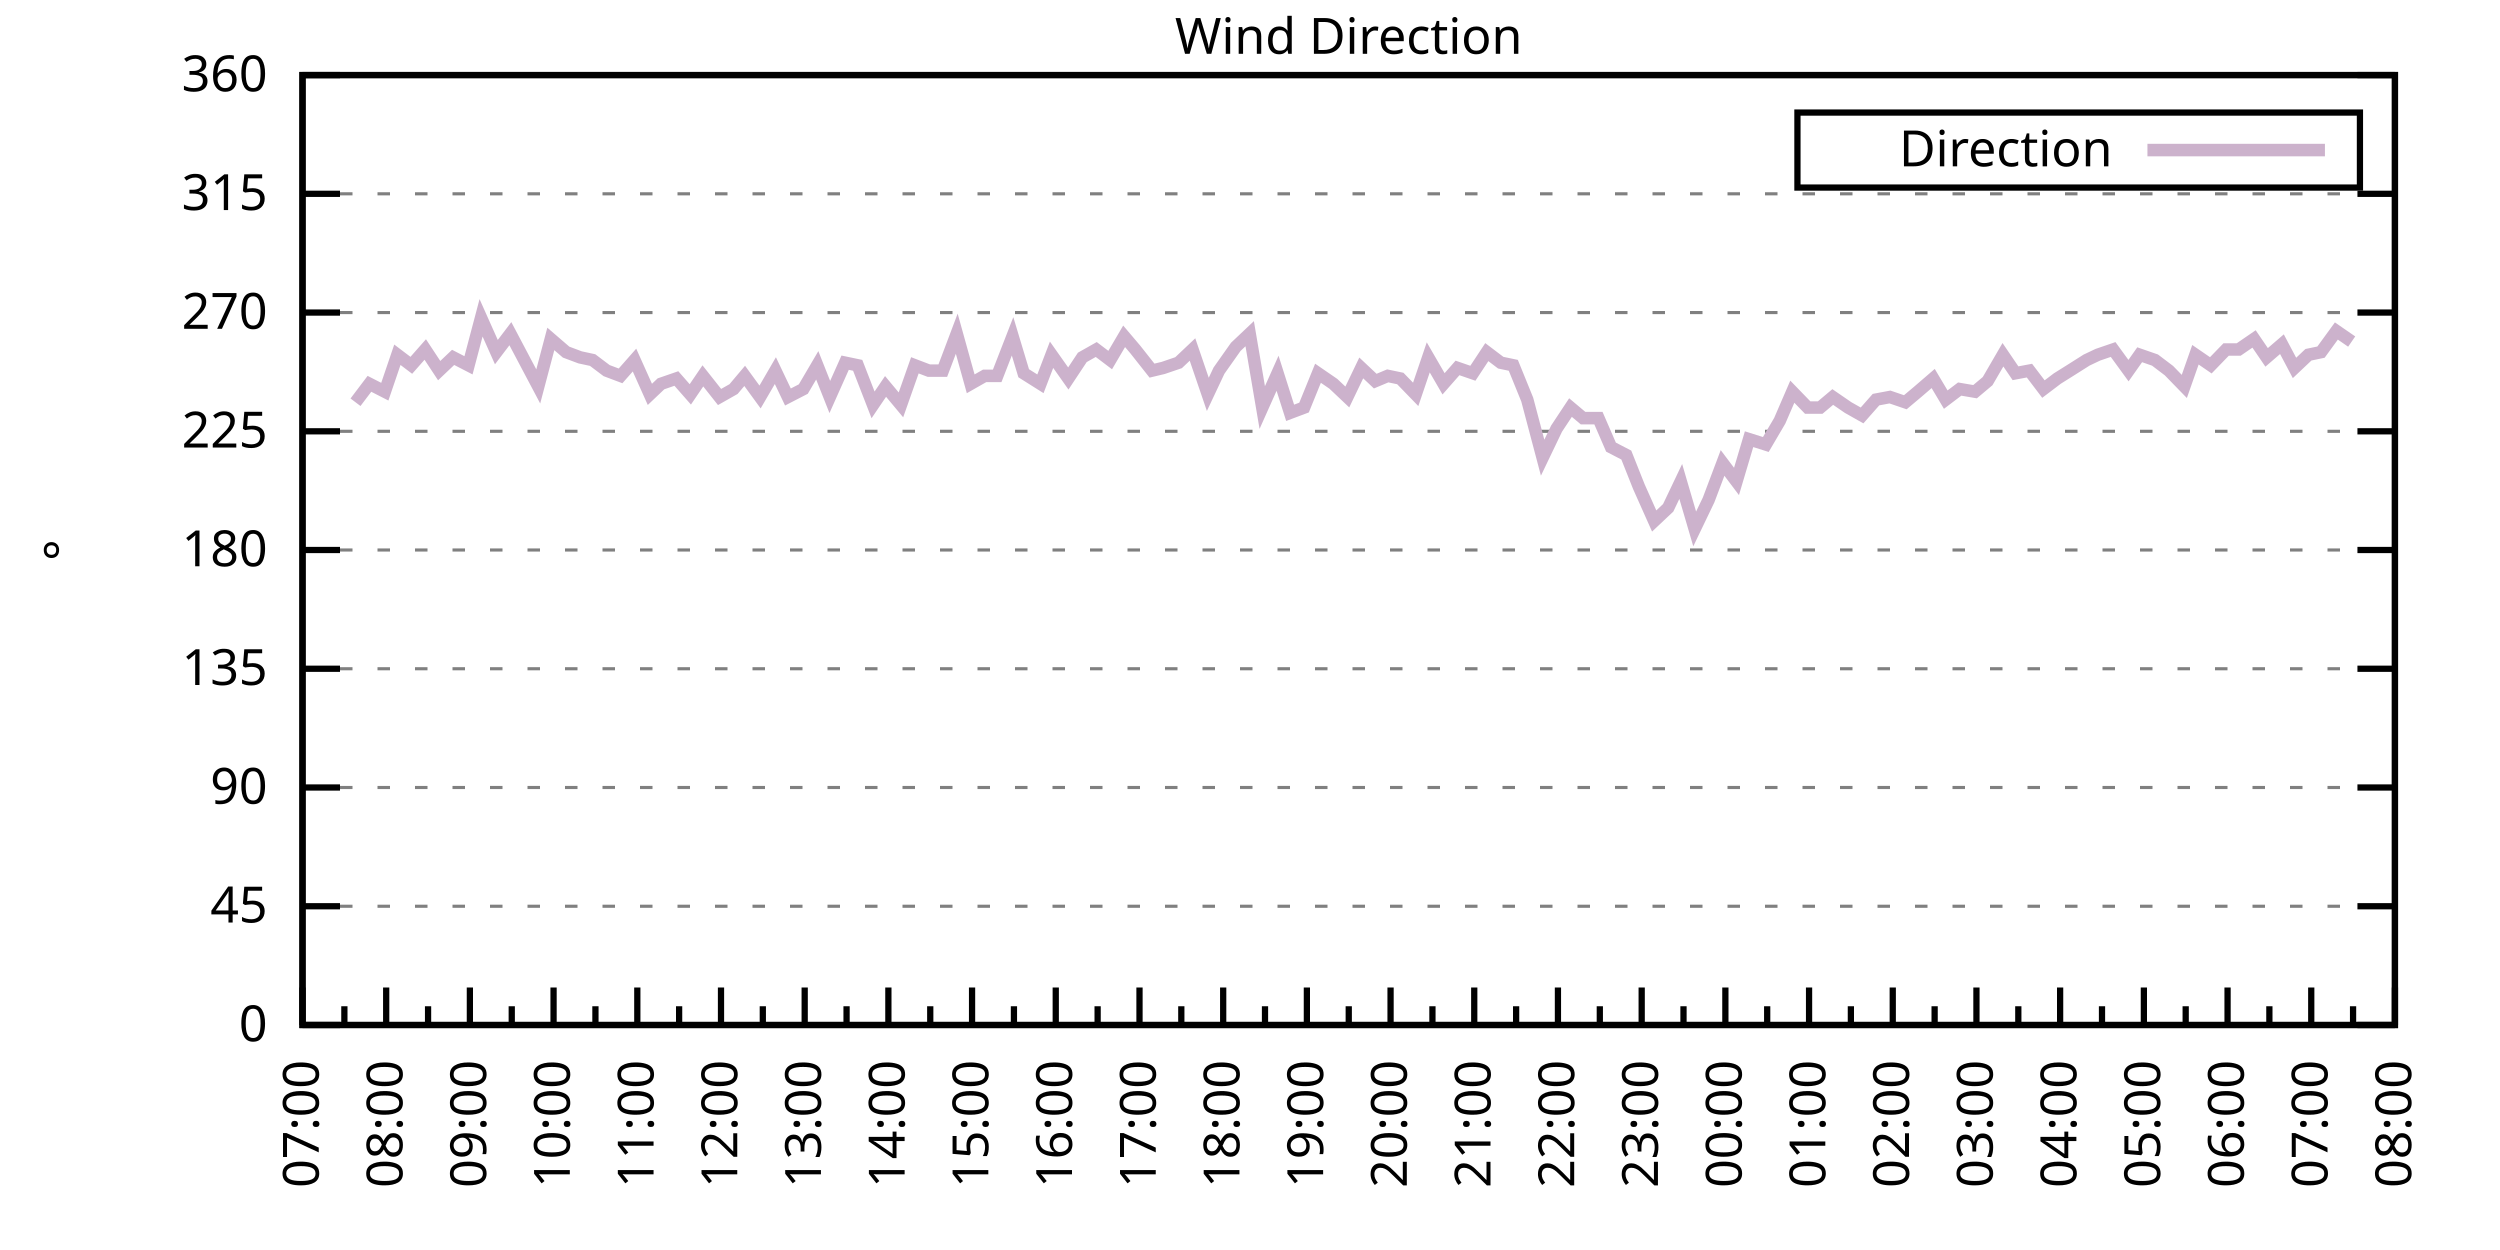
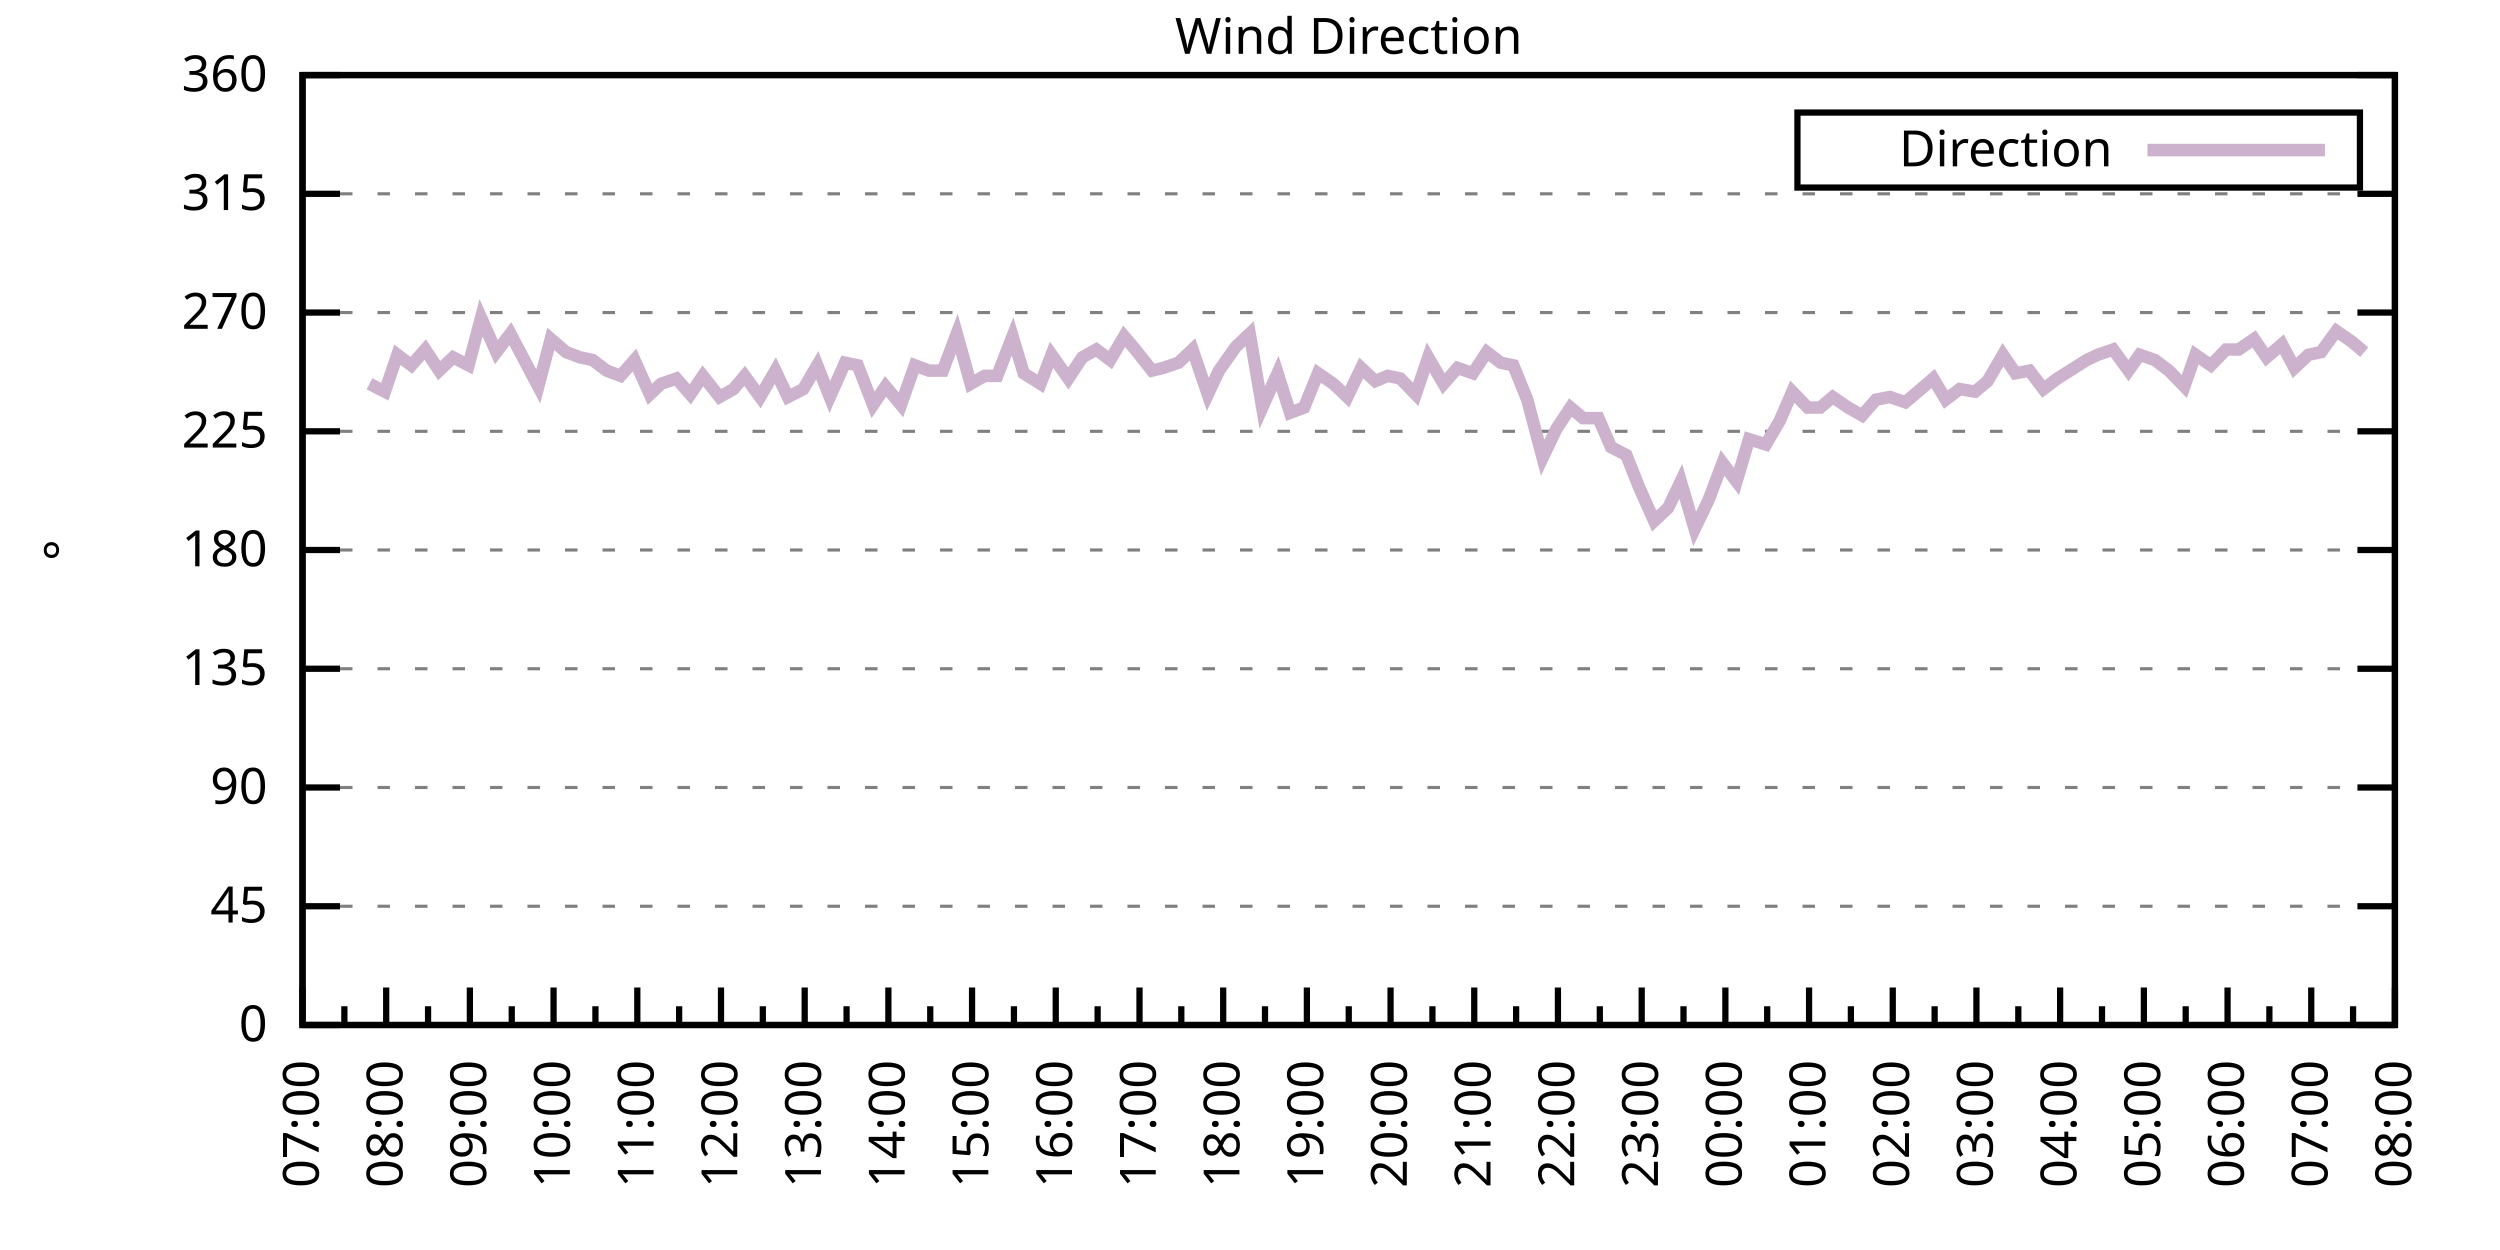
<svg xmlns="http://www.w3.org/2000/svg" xmlns:xlink="http://www.w3.org/1999/xlink" width="400" height="200" viewBox="0 0 400 200">
  <g id="gnuplot_canvas">
    <rect x="0" y="0" width="400" height="200" fill="none" />
    <defs>
      <circle id="gpDot" r="0.5" stroke-width="0.5" stroke="currentColor" />
      <path id="gpPt0" stroke-width="0.333" stroke="currentColor" d="M-1,0 h2 M0,-1 v2" />
      <path id="gpPt1" stroke-width="0.333" stroke="currentColor" d="M-1,-1 L1,1 M1,-1 L-1,1" />
      <path id="gpPt2" stroke-width="0.333" stroke="currentColor" d="M-1,0 L1,0 M0,-1 L0,1 M-1,-1 L1,1 M-1,1 L1,-1" />
      <rect id="gpPt3" stroke-width="0.333" stroke="currentColor" x="-1" y="-1" width="2" height="2" />
      <rect id="gpPt4" stroke-width="0.333" stroke="currentColor" fill="currentColor" x="-1" y="-1" width="2" height="2" />
      <circle id="gpPt5" stroke-width="0.333" stroke="currentColor" cx="0" cy="0" r="1" />
      <use xlink:href="#gpPt5" id="gpPt6" fill="currentColor" stroke="none" />
      <path id="gpPt7" stroke-width="0.333" stroke="currentColor" d="M0,-1.33 L-1.33,0.67 L1.33,0.67 z" />
      <use xlink:href="#gpPt7" id="gpPt8" fill="currentColor" stroke="none" />
      <use xlink:href="#gpPt7" id="gpPt9" stroke="currentColor" transform="rotate(180)" />
      <use xlink:href="#gpPt9" id="gpPt10" fill="currentColor" stroke="none" />
      <use xlink:href="#gpPt3" id="gpPt11" stroke="currentColor" transform="rotate(45)" />
      <use xlink:href="#gpPt11" id="gpPt12" fill="currentColor" stroke="none" />
      <path id="gpPt13" stroke-width="0.333" stroke="currentColor" d="M0,1.330 L1.265,0.411 L0.782,-1.067 L-0.782,-1.076 L-1.265,0.411 z" />
      <use xlink:href="#gpPt13" id="gpPt14" fill="currentColor" stroke="none" />
      <filter id="textbox" filterUnits="objectBoundingBox" x="0" y="0" height="1" width="1">
        <feFlood flood-color="white" flood-opacity="1" result="bgnd" />
        <feComposite in="SourceGraphic" in2="bgnd" operator="atop" />
      </filter>
      <filter id="greybox" filterUnits="objectBoundingBox" x="0" y="0" height="1" width="1">
        <feFlood flood-color="lightgrey" flood-opacity="1" result="grey" />
        <feComposite in="SourceGraphic" in2="grey" operator="atop" />
      </filter>
    </defs>
    <g fill="none" color="white" stroke="currentColor" stroke-width="1.00" stroke-linecap="butt" stroke-linejoin="miter">
</g>
    <g fill="none" color="black" stroke="currentColor" stroke-width="1.00" stroke-linecap="butt" stroke-linejoin="miter">
      <g stroke="none" shape-rendering="crispEdges">
        <polygon fill="rgb(255, 255, 255)" points="48.40,164.00 383.18,164.00 383.18,12.02 48.40,12.02 " />
      </g>
    </g>
    <g fill="none" color="black" stroke="currentColor" stroke-width="1.00" stroke-linecap="butt" stroke-linejoin="miter">
</g>
    <g fill="none" color="black" stroke="black" stroke-width="0.50" stroke-linecap="butt" stroke-linejoin="miter">
</g>
    <g fill="none" color="gray" stroke="currentColor" stroke-width="0.50" stroke-linecap="butt" stroke-linejoin="miter">
      <path stroke="gray" stroke-dasharray="2,4" class="gridline" d="M48.40,164.00 L383.19,164.00  " />
    </g>
    <g fill="none" color="gray" stroke="gray" stroke-width="1.00" stroke-linecap="butt" stroke-linejoin="miter">
</g>
    <g fill="none" color="black" stroke="currentColor" stroke-width="1.00" stroke-linecap="butt" stroke-linejoin="miter">
      <path stroke="black" d="M48.40,164.00 L54.40,164.00 M383.19,164.00 L377.19,164.00  " />
      <g transform="translate(42.80,166.60)" stroke="none" fill="black" font-family="Sans" font-size="8.00" text-anchor="end">
        <text>
          <tspan font-family="Sans"> 0</tspan>
        </text>
      </g>
    </g>
    <g fill="none" color="black" stroke="currentColor" stroke-width="1.00" stroke-linecap="butt" stroke-linejoin="miter">
</g>
    <g fill="none" color="black" stroke="black" stroke-width="0.50" stroke-linecap="butt" stroke-linejoin="miter">
</g>
    <g fill="none" color="gray" stroke="currentColor" stroke-width="0.50" stroke-linecap="butt" stroke-linejoin="miter">
      <path stroke="gray" stroke-dasharray="2,4" class="gridline" d="M48.40,145.00 L383.19,145.00  " />
    </g>
    <g fill="none" color="gray" stroke="gray" stroke-width="1.00" stroke-linecap="butt" stroke-linejoin="miter">
</g>
    <g fill="none" color="black" stroke="currentColor" stroke-width="1.00" stroke-linecap="butt" stroke-linejoin="miter">
      <path stroke="black" d="M48.40,145.00 L54.40,145.00 M383.19,145.00 L377.19,145.00  " />
      <g transform="translate(42.80,147.60)" stroke="none" fill="black" font-family="Sans" font-size="8.00" text-anchor="end">
        <text>
          <tspan font-family="Sans"> 45</tspan>
        </text>
      </g>
    </g>
    <g fill="none" color="black" stroke="currentColor" stroke-width="1.00" stroke-linecap="butt" stroke-linejoin="miter">
</g>
    <g fill="none" color="black" stroke="black" stroke-width="0.50" stroke-linecap="butt" stroke-linejoin="miter">
</g>
    <g fill="none" color="gray" stroke="currentColor" stroke-width="0.50" stroke-linecap="butt" stroke-linejoin="miter">
      <path stroke="gray" stroke-dasharray="2,4" class="gridline" d="M48.40,126.00 L383.19,126.00  " />
    </g>
    <g fill="none" color="gray" stroke="gray" stroke-width="1.00" stroke-linecap="butt" stroke-linejoin="miter">
</g>
    <g fill="none" color="black" stroke="currentColor" stroke-width="1.00" stroke-linecap="butt" stroke-linejoin="miter">
      <path stroke="black" d="M48.40,126.00 L54.40,126.00 M383.19,126.00 L377.19,126.00  " />
      <g transform="translate(42.80,128.60)" stroke="none" fill="black" font-family="Sans" font-size="8.00" text-anchor="end">
        <text>
          <tspan font-family="Sans"> 90</tspan>
        </text>
      </g>
    </g>
    <g fill="none" color="black" stroke="currentColor" stroke-width="1.00" stroke-linecap="butt" stroke-linejoin="miter">
</g>
    <g fill="none" color="black" stroke="black" stroke-width="0.50" stroke-linecap="butt" stroke-linejoin="miter">
</g>
    <g fill="none" color="gray" stroke="currentColor" stroke-width="0.50" stroke-linecap="butt" stroke-linejoin="miter">
      <path stroke="gray" stroke-dasharray="2,4" class="gridline" d="M48.40,107.00 L383.19,107.00  " />
    </g>
    <g fill="none" color="gray" stroke="gray" stroke-width="1.00" stroke-linecap="butt" stroke-linejoin="miter">
</g>
    <g fill="none" color="black" stroke="currentColor" stroke-width="1.00" stroke-linecap="butt" stroke-linejoin="miter">
      <path stroke="black" d="M48.40,107.00 L54.40,107.00 M383.19,107.00 L377.19,107.00  " />
      <g transform="translate(42.80,109.60)" stroke="none" fill="black" font-family="Sans" font-size="8.00" text-anchor="end">
        <text>
          <tspan font-family="Sans"> 135</tspan>
        </text>
      </g>
    </g>
    <g fill="none" color="black" stroke="currentColor" stroke-width="1.00" stroke-linecap="butt" stroke-linejoin="miter">
</g>
    <g fill="none" color="black" stroke="black" stroke-width="0.50" stroke-linecap="butt" stroke-linejoin="miter">
</g>
    <g fill="none" color="gray" stroke="currentColor" stroke-width="0.50" stroke-linecap="butt" stroke-linejoin="miter">
      <path stroke="gray" stroke-dasharray="2,4" class="gridline" d="M48.40,88.00 L383.19,88.00  " />
    </g>
    <g fill="none" color="gray" stroke="gray" stroke-width="1.00" stroke-linecap="butt" stroke-linejoin="miter">
</g>
    <g fill="none" color="black" stroke="currentColor" stroke-width="1.00" stroke-linecap="butt" stroke-linejoin="miter">
      <path stroke="black" d="M48.40,88.00 L54.40,88.00 M383.19,88.00 L377.19,88.00  " />
      <g transform="translate(42.80,90.60)" stroke="none" fill="black" font-family="Sans" font-size="8.00" text-anchor="end">
        <text>
          <tspan font-family="Sans"> 180</tspan>
        </text>
      </g>
    </g>
    <g fill="none" color="black" stroke="currentColor" stroke-width="1.00" stroke-linecap="butt" stroke-linejoin="miter">
</g>
    <g fill="none" color="black" stroke="black" stroke-width="0.50" stroke-linecap="butt" stroke-linejoin="miter">
</g>
    <g fill="none" color="gray" stroke="currentColor" stroke-width="0.50" stroke-linecap="butt" stroke-linejoin="miter">
      <path stroke="gray" stroke-dasharray="2,4" class="gridline" d="M48.40,69.01 L383.19,69.01  " />
    </g>
    <g fill="none" color="gray" stroke="gray" stroke-width="1.00" stroke-linecap="butt" stroke-linejoin="miter">
</g>
    <g fill="none" color="black" stroke="currentColor" stroke-width="1.00" stroke-linecap="butt" stroke-linejoin="miter">
      <path stroke="black" d="M48.40,69.01 L54.40,69.01 M383.19,69.01 L377.19,69.01  " />
      <g transform="translate(42.80,71.61)" stroke="none" fill="black" font-family="Sans" font-size="8.00" text-anchor="end">
        <text>
          <tspan font-family="Sans"> 225</tspan>
        </text>
      </g>
    </g>
    <g fill="none" color="black" stroke="currentColor" stroke-width="1.00" stroke-linecap="butt" stroke-linejoin="miter">
</g>
    <g fill="none" color="black" stroke="black" stroke-width="0.50" stroke-linecap="butt" stroke-linejoin="miter">
</g>
    <g fill="none" color="gray" stroke="currentColor" stroke-width="0.50" stroke-linecap="butt" stroke-linejoin="miter">
      <path stroke="gray" stroke-dasharray="2,4" class="gridline" d="M48.40,50.01 L383.19,50.01  " />
    </g>
    <g fill="none" color="gray" stroke="gray" stroke-width="1.00" stroke-linecap="butt" stroke-linejoin="miter">
</g>
    <g fill="none" color="black" stroke="currentColor" stroke-width="1.00" stroke-linecap="butt" stroke-linejoin="miter">
      <path stroke="black" d="M48.40,50.01 L54.40,50.01 M383.19,50.01 L377.19,50.01  " />
      <g transform="translate(42.80,52.61)" stroke="none" fill="black" font-family="Sans" font-size="8.00" text-anchor="end">
        <text>
          <tspan font-family="Sans"> 270</tspan>
        </text>
      </g>
    </g>
    <g fill="none" color="black" stroke="currentColor" stroke-width="1.00" stroke-linecap="butt" stroke-linejoin="miter">
</g>
    <g fill="none" color="black" stroke="black" stroke-width="0.50" stroke-linecap="butt" stroke-linejoin="miter">
</g>
    <g fill="none" color="gray" stroke="currentColor" stroke-width="0.50" stroke-linecap="butt" stroke-linejoin="miter">
      <path stroke="gray" stroke-dasharray="2,4" class="gridline" d="M48.40,31.01 L383.19,31.01  " />
    </g>
    <g fill="none" color="gray" stroke="gray" stroke-width="1.00" stroke-linecap="butt" stroke-linejoin="miter">
</g>
    <g fill="none" color="black" stroke="currentColor" stroke-width="1.00" stroke-linecap="butt" stroke-linejoin="miter">
      <path stroke="black" d="M48.40,31.01 L54.40,31.01 M383.19,31.01 L377.19,31.01  " />
      <g transform="translate(42.80,33.61)" stroke="none" fill="black" font-family="Sans" font-size="8.00" text-anchor="end">
        <text>
          <tspan font-family="Sans"> 315</tspan>
        </text>
      </g>
    </g>
    <g fill="none" color="black" stroke="currentColor" stroke-width="1.00" stroke-linecap="butt" stroke-linejoin="miter">
</g>
    <g fill="none" color="black" stroke="black" stroke-width="0.50" stroke-linecap="butt" stroke-linejoin="miter">
</g>
    <g fill="none" color="gray" stroke="currentColor" stroke-width="0.50" stroke-linecap="butt" stroke-linejoin="miter">
      <path stroke="gray" stroke-dasharray="2,4" class="gridline" d="M48.40,12.01 L383.19,12.01  " />
    </g>
    <g fill="none" color="gray" stroke="gray" stroke-width="1.00" stroke-linecap="butt" stroke-linejoin="miter">
</g>
    <g fill="none" color="black" stroke="currentColor" stroke-width="1.00" stroke-linecap="butt" stroke-linejoin="miter">
      <path stroke="black" d="M48.40,12.01 L54.40,12.01 M383.19,12.01 L377.19,12.01  " />
      <g transform="translate(42.80,14.61)" stroke="none" fill="black" font-family="Sans" font-size="8.00" text-anchor="end">
        <text>
          <tspan font-family="Sans"> 360</tspan>
        </text>
      </g>
    </g>
    <g fill="none" color="black" stroke="currentColor" stroke-width="1.00" stroke-linecap="butt" stroke-linejoin="miter">
      <path stroke="black" d="M48.40,164.00 L48.40,158.00  " />
      <g transform="translate(51.00,169.60) rotate(270)" stroke="none" fill="black" font-family="Sans" font-size="8.00" text-anchor="end">
        <text>
          <tspan font-family="Sans">07:00</tspan>
        </text>
      </g>
    </g>
    <g fill="none" color="black" stroke="currentColor" stroke-width="1.00" stroke-linecap="butt" stroke-linejoin="miter">
      <path stroke="black" d="M55.10,164.00 L55.10,161.00 M61.79,164.00 L61.79,158.00  " />
      <g transform="translate(64.39,169.60) rotate(270)" stroke="none" fill="black" font-family="Sans" font-size="8.00" text-anchor="end">
        <text>
          <tspan font-family="Sans">08:00</tspan>
        </text>
      </g>
    </g>
    <g fill="none" color="black" stroke="currentColor" stroke-width="1.00" stroke-linecap="butt" stroke-linejoin="miter">
      <path stroke="black" d="M68.49,164.00 L68.49,161.00 M75.18,164.00 L75.18,158.00  " />
      <g transform="translate(77.78,169.60) rotate(270)" stroke="none" fill="black" font-family="Sans" font-size="8.00" text-anchor="end">
        <text>
          <tspan font-family="Sans">09:00</tspan>
        </text>
      </g>
    </g>
    <g fill="none" color="black" stroke="currentColor" stroke-width="1.00" stroke-linecap="butt" stroke-linejoin="miter">
      <path stroke="black" d="M81.88,164.00 L81.88,161.00 M88.57,164.00 L88.57,158.00  " />
      <g transform="translate(91.17,169.60) rotate(270)" stroke="none" fill="black" font-family="Sans" font-size="8.00" text-anchor="end">
        <text>
          <tspan font-family="Sans">10:00</tspan>
        </text>
      </g>
    </g>
    <g fill="none" color="black" stroke="currentColor" stroke-width="1.00" stroke-linecap="butt" stroke-linejoin="miter">
      <path stroke="black" d="M95.27,164.00 L95.27,161.00 M101.97,164.00 L101.97,158.00  " />
      <g transform="translate(104.57,169.60) rotate(270)" stroke="none" fill="black" font-family="Sans" font-size="8.00" text-anchor="end">
        <text>
          <tspan font-family="Sans">11:00</tspan>
        </text>
      </g>
    </g>
    <g fill="none" color="black" stroke="currentColor" stroke-width="1.00" stroke-linecap="butt" stroke-linejoin="miter">
      <path stroke="black" d="M108.66,164.00 L108.66,161.00 M115.36,164.00 L115.36,158.00  " />
      <g transform="translate(117.96,169.60) rotate(270)" stroke="none" fill="black" font-family="Sans" font-size="8.00" text-anchor="end">
        <text>
          <tspan font-family="Sans">12:00</tspan>
        </text>
      </g>
    </g>
    <g fill="none" color="black" stroke="currentColor" stroke-width="1.00" stroke-linecap="butt" stroke-linejoin="miter">
      <path stroke="black" d="M122.05,164.00 L122.05,161.00 M128.75,164.00 L128.75,158.00  " />
      <g transform="translate(131.35,169.60) rotate(270)" stroke="none" fill="black" font-family="Sans" font-size="8.00" text-anchor="end">
        <text>
          <tspan font-family="Sans">13:00</tspan>
        </text>
      </g>
    </g>
    <g fill="none" color="black" stroke="currentColor" stroke-width="1.00" stroke-linecap="butt" stroke-linejoin="miter">
      <path stroke="black" d="M135.45,164.00 L135.45,161.00 M142.14,164.00 L142.14,158.00  " />
      <g transform="translate(144.74,169.60) rotate(270)" stroke="none" fill="black" font-family="Sans" font-size="8.00" text-anchor="end">
        <text>
          <tspan font-family="Sans">14:00</tspan>
        </text>
      </g>
    </g>
    <g fill="none" color="black" stroke="currentColor" stroke-width="1.00" stroke-linecap="butt" stroke-linejoin="miter">
      <path stroke="black" d="M148.84,164.00 L148.84,161.00 M155.53,164.00 L155.53,158.00  " />
      <g transform="translate(158.13,169.60) rotate(270)" stroke="none" fill="black" font-family="Sans" font-size="8.00" text-anchor="end">
        <text>
          <tspan font-family="Sans">15:00</tspan>
        </text>
      </g>
    </g>
    <g fill="none" color="black" stroke="currentColor" stroke-width="1.00" stroke-linecap="butt" stroke-linejoin="miter">
      <path stroke="black" d="M162.23,164.00 L162.23,161.00 M168.92,164.00 L168.92,158.00  " />
      <g transform="translate(171.52,169.60) rotate(270)" stroke="none" fill="black" font-family="Sans" font-size="8.00" text-anchor="end">
        <text>
          <tspan font-family="Sans">16:00</tspan>
        </text>
      </g>
    </g>
    <g fill="none" color="black" stroke="currentColor" stroke-width="1.00" stroke-linecap="butt" stroke-linejoin="miter">
      <path stroke="black" d="M175.62,164.00 L175.62,161.00 M182.32,164.00 L182.32,158.00  " />
      <g transform="translate(184.92,169.60) rotate(270)" stroke="none" fill="black" font-family="Sans" font-size="8.00" text-anchor="end">
        <text>
          <tspan font-family="Sans">17:00</tspan>
        </text>
      </g>
    </g>
    <g fill="none" color="black" stroke="currentColor" stroke-width="1.00" stroke-linecap="butt" stroke-linejoin="miter">
      <path stroke="black" d="M189.01,164.00 L189.01,161.00 M195.71,164.00 L195.71,158.00  " />
      <g transform="translate(198.31,169.60) rotate(270)" stroke="none" fill="black" font-family="Sans" font-size="8.00" text-anchor="end">
        <text>
          <tspan font-family="Sans">18:00</tspan>
        </text>
      </g>
    </g>
    <g fill="none" color="black" stroke="currentColor" stroke-width="1.00" stroke-linecap="butt" stroke-linejoin="miter">
      <path stroke="black" d="M202.40,164.00 L202.40,161.00 M209.10,164.00 L209.10,158.00  " />
      <g transform="translate(211.70,169.60) rotate(270)" stroke="none" fill="black" font-family="Sans" font-size="8.00" text-anchor="end">
        <text>
          <tspan font-family="Sans">19:00</tspan>
        </text>
      </g>
    </g>
    <g fill="none" color="black" stroke="currentColor" stroke-width="1.00" stroke-linecap="butt" stroke-linejoin="miter">
      <path stroke="black" d="M215.80,164.00 L215.80,161.00 M222.49,164.00 L222.49,158.00  " />
      <g transform="translate(225.09,169.60) rotate(270)" stroke="none" fill="black" font-family="Sans" font-size="8.00" text-anchor="end">
        <text>
          <tspan font-family="Sans">20:00</tspan>
        </text>
      </g>
    </g>
    <g fill="none" color="black" stroke="currentColor" stroke-width="1.00" stroke-linecap="butt" stroke-linejoin="miter">
      <path stroke="black" d="M229.19,164.00 L229.19,161.00 M235.88,164.00 L235.88,158.00  " />
      <g transform="translate(238.48,169.60) rotate(270)" stroke="none" fill="black" font-family="Sans" font-size="8.00" text-anchor="end">
        <text>
          <tspan font-family="Sans">21:00</tspan>
        </text>
      </g>
    </g>
    <g fill="none" color="black" stroke="currentColor" stroke-width="1.00" stroke-linecap="butt" stroke-linejoin="miter">
      <path stroke="black" d="M242.58,164.00 L242.58,161.00 M249.27,164.00 L249.27,158.00  " />
      <g transform="translate(251.87,169.60) rotate(270)" stroke="none" fill="black" font-family="Sans" font-size="8.00" text-anchor="end">
        <text>
          <tspan font-family="Sans">22:00</tspan>
        </text>
      </g>
    </g>
    <g fill="none" color="black" stroke="currentColor" stroke-width="1.00" stroke-linecap="butt" stroke-linejoin="miter">
      <path stroke="black" d="M255.97,164.00 L255.97,161.00 M262.67,164.00 L262.67,158.00  " />
      <g transform="translate(265.27,169.60) rotate(270)" stroke="none" fill="black" font-family="Sans" font-size="8.00" text-anchor="end">
        <text>
          <tspan font-family="Sans">23:00</tspan>
        </text>
      </g>
    </g>
    <g fill="none" color="black" stroke="currentColor" stroke-width="1.00" stroke-linecap="butt" stroke-linejoin="miter">
      <path stroke="black" d="M269.36,164.00 L269.36,161.00 M276.06,164.00 L276.06,158.00  " />
      <g transform="translate(278.66,169.60) rotate(270)" stroke="none" fill="black" font-family="Sans" font-size="8.00" text-anchor="end">
        <text>
          <tspan font-family="Sans">00:00</tspan>
        </text>
      </g>
    </g>
    <g fill="none" color="black" stroke="currentColor" stroke-width="1.00" stroke-linecap="butt" stroke-linejoin="miter">
      <path stroke="black" d="M282.75,164.00 L282.75,161.00 M289.45,164.00 L289.45,158.00  " />
      <g transform="translate(292.05,169.60) rotate(270)" stroke="none" fill="black" font-family="Sans" font-size="8.00" text-anchor="end">
        <text>
          <tspan font-family="Sans">01:00</tspan>
        </text>
      </g>
    </g>
    <g fill="none" color="black" stroke="currentColor" stroke-width="1.00" stroke-linecap="butt" stroke-linejoin="miter">
      <path stroke="black" d="M296.14,164.00 L296.14,161.00 M302.84,164.00 L302.84,158.00  " />
      <g transform="translate(305.44,169.60) rotate(270)" stroke="none" fill="black" font-family="Sans" font-size="8.00" text-anchor="end">
        <text>
          <tspan font-family="Sans">02:00</tspan>
        </text>
      </g>
    </g>
    <g fill="none" color="black" stroke="currentColor" stroke-width="1.00" stroke-linecap="butt" stroke-linejoin="miter">
      <path stroke="black" d="M309.54,164.00 L309.54,161.00 M316.23,164.00 L316.23,158.00  " />
      <g transform="translate(318.83,169.60) rotate(270)" stroke="none" fill="black" font-family="Sans" font-size="8.00" text-anchor="end">
        <text>
          <tspan font-family="Sans">03:00</tspan>
        </text>
      </g>
    </g>
    <g fill="none" color="black" stroke="currentColor" stroke-width="1.00" stroke-linecap="butt" stroke-linejoin="miter">
      <path stroke="black" d="M322.93,164.00 L322.93,161.00 M329.62,164.00 L329.62,158.00  " />
      <g transform="translate(332.22,169.60) rotate(270)" stroke="none" fill="black" font-family="Sans" font-size="8.00" text-anchor="end">
        <text>
          <tspan font-family="Sans">04:00</tspan>
        </text>
      </g>
    </g>
    <g fill="none" color="black" stroke="currentColor" stroke-width="1.00" stroke-linecap="butt" stroke-linejoin="miter">
      <path stroke="black" d="M336.32,164.00 L336.32,161.00 M343.02,164.00 L343.02,158.00  " />
      <g transform="translate(345.62,169.60) rotate(270)" stroke="none" fill="black" font-family="Sans" font-size="8.00" text-anchor="end">
        <text>
          <tspan font-family="Sans">05:00</tspan>
        </text>
      </g>
    </g>
    <g fill="none" color="black" stroke="currentColor" stroke-width="1.00" stroke-linecap="butt" stroke-linejoin="miter">
      <path stroke="black" d="M349.71,164.00 L349.71,161.00 M356.41,164.00 L356.41,158.00  " />
      <g transform="translate(359.01,169.60) rotate(270)" stroke="none" fill="black" font-family="Sans" font-size="8.00" text-anchor="end">
        <text>
          <tspan font-family="Sans">06:00</tspan>
        </text>
      </g>
    </g>
    <g fill="none" color="black" stroke="currentColor" stroke-width="1.00" stroke-linecap="butt" stroke-linejoin="miter">
      <path stroke="black" d="M363.10,164.00 L363.10,161.00 M369.80,164.00 L369.80,158.00  " />
      <g transform="translate(372.40,169.60) rotate(270)" stroke="none" fill="black" font-family="Sans" font-size="8.00" text-anchor="end">
        <text>
          <tspan font-family="Sans">07:00</tspan>
        </text>
      </g>
    </g>
    <g fill="none" color="black" stroke="currentColor" stroke-width="1.00" stroke-linecap="butt" stroke-linejoin="miter">
      <path stroke="black" d="M376.49,164.00 L376.49,161.00 M383.19,164.00 L383.19,158.00  " />
      <g transform="translate(385.79,169.60) rotate(270)" stroke="none" fill="black" font-family="Sans" font-size="8.00" text-anchor="end">
        <text>
          <tspan font-family="Sans">08:00</tspan>
        </text>
      </g>
    </g>
    <g fill="none" color="black" stroke="currentColor" stroke-width="1.00" stroke-linecap="butt" stroke-linejoin="miter">
</g>
    <g fill="none" color="black" stroke="currentColor" stroke-width="1.00" stroke-linecap="butt" stroke-linejoin="miter">
      <path stroke="black" d="M48.40,12.01 L48.40,164.00 L383.19,164.00 L383.19,12.01 L48.40,12.01 Z  " />
    </g>
    <g fill="none" color="black" stroke="currentColor" stroke-width="1.00" stroke-linecap="butt" stroke-linejoin="miter">
      <g transform="translate(12.80,88.01) rotate(270)" stroke="none" fill="black" font-family="Sans" font-size="8.00" text-anchor="middle">
        <text>
          <tspan font-family="Sans">°</tspan>
        </text>
      </g>
    </g>
    <g fill="none" color="black" stroke="currentColor" stroke-width="1.00" stroke-linecap="butt" stroke-linejoin="miter">
</g>
    <g fill="none" color="black" stroke="currentColor" stroke-width="1.00" stroke-linecap="butt" stroke-linejoin="miter">
      <path stroke="black" d="M287.59,30.01 L287.59,18.01 L377.59,18.01 L377.59,30.01 L287.59,30.01 Z  " />
    </g>
    <g id="Wind_direction_plot_1">
      <g fill="none" color="white" stroke="black" stroke-width="2.00" stroke-linecap="butt" stroke-linejoin="miter">
</g>
      <g fill="none" color="black" stroke="currentColor" stroke-width="2.00" stroke-linecap="butt" stroke-linejoin="miter">
        <g transform="translate(337.99,26.61)" stroke="none" fill="black" font-family="Sans" font-size="8.00" text-anchor="end">
          <text>
            <tspan font-family="Sans">Direction</tspan>
          </text>
        </g>
      </g>
      <g fill="none" color="black" stroke="currentColor" stroke-width="2.00" stroke-linecap="butt" stroke-linejoin="miter">
-         <path stroke="rgb(204, 178, 204)" d="M343.59,24.01 L371.99,24.01 M56.88,64.36 L59.11,61.41 L61.57,62.67 L63.58,56.76 L65.81,58.45 L68.04,55.92   L70.27,59.30 L72.50,57.18 L74.96,58.45 L76.97,50.85 L79.42,56.34 L81.66,53.39 L83.66,57.18 L86.12,61.83   L88.13,54.23 L90.58,56.34 L92.82,57.18 L94.82,57.61 L97.06,59.30 L99.29,60.14 L101.52,57.61 L103.98,63.10   L105.76,61.41 L108.22,60.56 L110.45,63.10 L112.46,60.14 L115.13,63.52 L117.37,62.25 L119.15,60.14 L121.61,63.52   L124.06,59.30 L126.07,63.52 L128.53,62.25 L130.76,58.45 L132.77,63.52 L135.22,58.03 L137.23,58.45 L139.69,64.78   L141.69,61.83 L144.15,64.78 L146.38,58.45 L148.61,59.30 L150.85,59.30 L153.08,53.39 L155.31,61.41 L157.54,60.14   L159.55,60.14 L162.01,53.81 L163.79,59.72 L166.47,61.41 L168.25,56.76 L170.93,60.56 L173.17,57.18 L175.40,55.92   L177.63,57.61 L179.86,53.81 L181.65,55.92 L184.32,59.30 L186.11,58.87 L188.57,58.03 L190.80,55.92 L193.25,63.10   L195.04,59.30 L197.72,55.50 L199.95,53.39 L201.96,65.21 L204.41,59.72 L206.42,66.05 L208.65,65.21 L210.88,59.72   L213.34,61.41 L215.57,63.52 L217.80,58.87 L220.04,60.98 L222.04,60.14 L224.05,60.56 L226.51,63.10 L228.52,57.18   L230.97,61.41 L233.20,58.87 L235.66,59.72 L237.89,56.34 L240.12,58.03 L242.13,58.45 L244.36,63.94 L246.82,73.23   L249.05,68.58 L251.28,65.21 L253.29,66.90 L255.75,66.90 L257.76,71.54 L260.21,72.81 L262.22,77.87 L264.67,83.36   L266.91,81.25 L268.92,77.03 L271.15,84.63 L273.38,79.98 L275.61,74.07 L277.84,77.03 L279.85,70.27 L282.53,71.12   L284.76,67.32 L286.77,62.67 L289.23,65.21 L291.23,65.21 L293.24,63.52 L295.70,65.21 L297.93,66.47 L300.16,63.94   L302.39,63.52 L304.85,64.36 L306.86,62.67 L309.31,60.56 L311.32,63.94 L313.55,62.25 L316.01,62.67 L318.02,60.98   L320.47,56.76 L322.48,59.72 L324.71,59.30 L326.95,62.25 L329.18,60.56 L331.19,59.30 L333.86,57.61 L335.65,56.76   L338.10,55.92 L340.56,59.30 L342.35,56.76 L344.80,57.61 L347.03,59.30 L349.49,61.83 L351.27,56.76 L353.73,58.45   L356.18,55.92 L358.19,55.92 L360.65,54.23 L362.66,57.18 L365.11,55.07 L367.12,58.87 L369.35,56.76 L371.36,56.34   L373.82,52.96 L376.27,54.65  " />
+         <path stroke="rgb(204, 178, 204)" d="M343.59,24.01 L371.99,24.01 M59.11,61.41 L61.57,62.67 L63.58,56.76 L65.81,58.45 L68.04,55.92 L70.27,59.30   L72.50,57.18 L74.96,58.45 L76.97,50.85 L79.42,56.34 L81.66,53.39 L83.66,57.18 L86.12,61.83 L88.13,54.23   L90.58,56.34 L92.82,57.18 L94.82,57.61 L97.06,59.30 L99.29,60.14 L101.52,57.61 L103.98,63.10 L105.76,61.41   L108.22,60.56 L110.45,63.10 L112.46,60.14 L115.13,63.52 L117.37,62.25 L119.15,60.14 L121.61,63.52 L124.06,59.30   L126.07,63.52 L128.53,62.25 L130.76,58.45 L132.77,63.52 L135.22,58.03 L137.23,58.45 L139.69,64.78 L141.69,61.83   L144.15,64.78 L146.38,58.45 L148.61,59.30 L150.85,59.30 L153.08,53.39 L155.31,61.41 L157.54,60.14 L159.55,60.14   L162.01,53.81 L163.79,59.72 L166.47,61.41 L168.25,56.76 L170.93,60.56 L173.17,57.18 L175.40,55.92 L177.63,57.61   L179.86,53.81 L181.65,55.92 L184.32,59.30 L186.11,58.87 L188.57,58.03 L190.80,55.92 L193.25,63.10 L195.04,59.30   L197.72,55.50 L199.95,53.39 L201.96,65.21 L204.41,59.72 L206.42,66.05 L208.65,65.21 L210.88,59.72 L213.34,61.41   L215.57,63.52 L217.80,58.87 L220.04,60.98 L222.04,60.14 L224.05,60.56 L226.51,63.10 L228.52,57.18 L230.97,61.41   L233.20,58.87 L235.66,59.72 L237.89,56.34 L240.12,58.03 L242.13,58.45 L244.36,63.94 L246.82,73.23 L249.05,68.58   L251.28,65.21 L253.29,66.90 L255.75,66.90 L257.76,71.54 L260.21,72.81 L262.22,77.87 L264.67,83.36 L266.91,81.25   L268.92,77.03 L271.15,84.63 L273.38,79.98 L275.61,74.07 L277.84,77.03 L279.85,70.27 L282.53,71.12 L284.76,67.32   L286.77,62.67 L289.23,65.21 L291.23,65.21 L293.24,63.52 L295.70,65.21 L297.93,66.47 L300.16,63.94 L302.39,63.52   L304.85,64.36 L306.86,62.67 L309.31,60.56 L311.32,63.94 L313.55,62.25 L316.01,62.67 L318.02,60.98 L320.47,56.76   L322.48,59.72 L324.71,59.30 L326.95,62.25 L329.18,60.56 L331.19,59.30 L333.86,57.61 L335.65,56.76 L338.10,55.92   L340.56,59.30 L342.35,56.76 L344.80,57.61 L347.03,59.30 L349.49,61.83 L351.27,56.76 L353.73,58.45 L356.18,55.92   L358.19,55.92 L360.65,54.23 L362.66,57.18 L365.11,55.07 L367.12,58.87 L369.35,56.76 L371.36,56.34 L373.82,52.96   L376.27,54.65 L378.28,56.34  " />
      </g>
    </g>
    <g fill="none" color="black" stroke="currentColor" stroke-width="2.00" stroke-linecap="butt" stroke-linejoin="miter">
</g>
    <g fill="none" color="black" stroke="black" stroke-width="1.00" stroke-linecap="butt" stroke-linejoin="miter">
</g>
    <g fill="none" color="black" stroke="currentColor" stroke-width="1.00" stroke-linecap="butt" stroke-linejoin="miter">
      <path stroke="black" d="M48.40,12.01 L48.40,164.00 L383.19,164.00 L383.19,12.01 L48.40,12.01 Z  " />
    </g>
    <g fill="none" color="black" stroke="currentColor" stroke-width="1.00" stroke-linecap="butt" stroke-linejoin="miter">
      <g transform="translate(215.79,8.61)" stroke="none" fill="black" font-family="Sans" font-size="8.00" text-anchor="middle">
        <text>
          <tspan font-family="Sans">Wind Direction</tspan>
        </text>
      </g>
    </g>
    <g fill="none" color="black" stroke="currentColor" stroke-width="1.00" stroke-linecap="butt" stroke-linejoin="miter">
</g>
  </g>
</svg>
